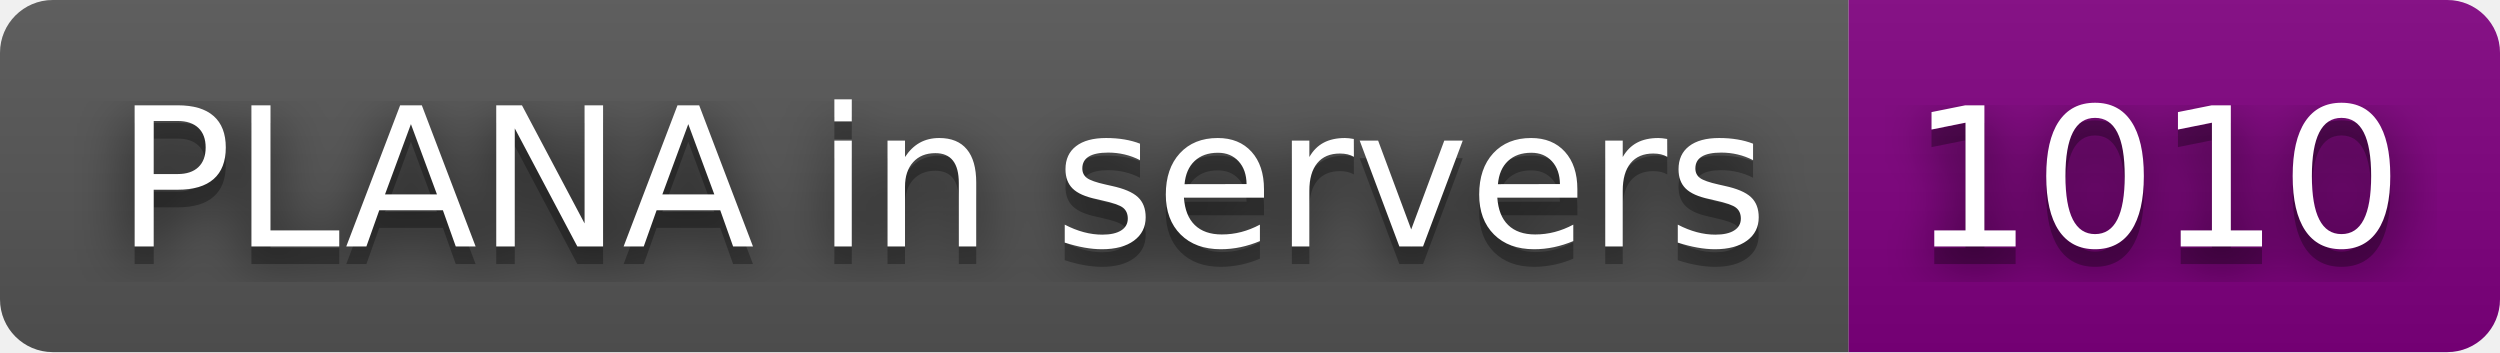
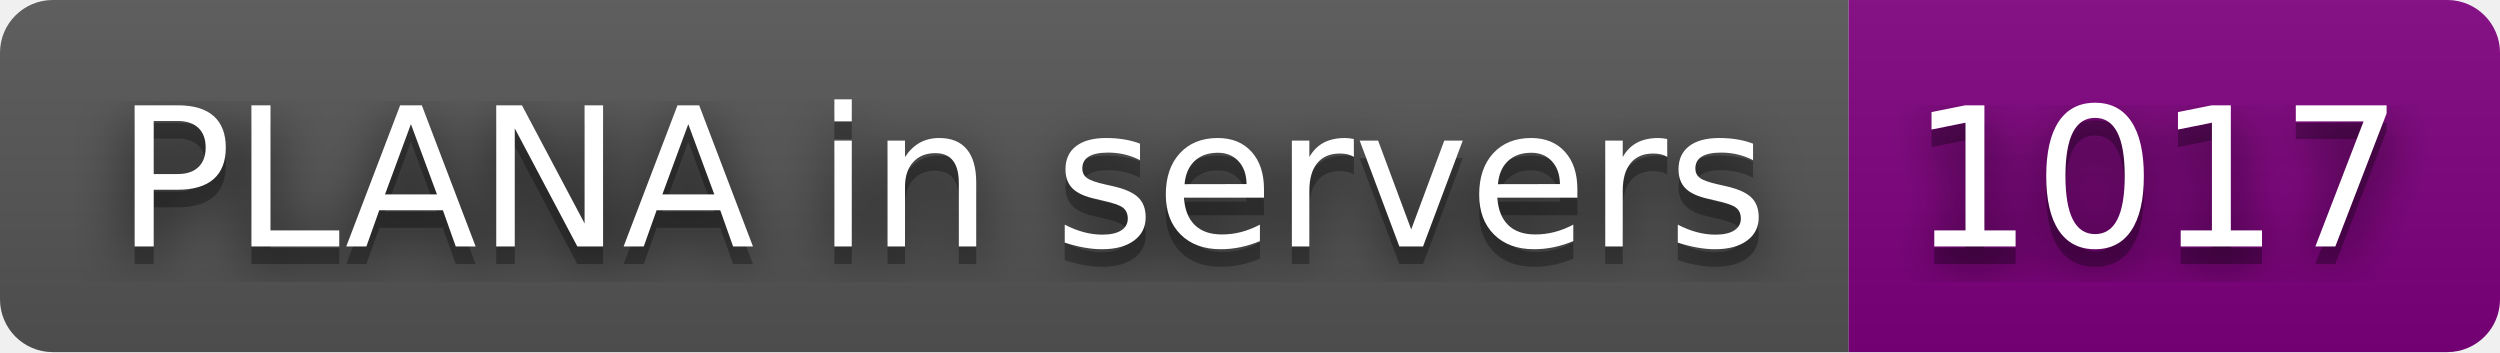
- <svg xmlns="http://www.w3.org/2000/svg" width="142" height="20" role="img" aria-label="PLANA in servers: 1010">
+ <svg xmlns="http://www.w3.org/2000/svg" width="142" height="20" role="img" aria-label="PLANA in servers: 1017">
  <filter id="blur">
    <feGaussianBlur stdDeviation="16" />
  </filter>
  <linearGradient id="s" x2="0" y2="100%">
    <stop offset="0" stop-color="#bbb" stop-opacity=".1" />
    <stop offset="1" stop-opacity=".1" />
  </linearGradient>
  <clipPath id="r">
    <rect width="142" height="20" rx="3" />
  </clipPath>
  <g clip-path="url(#r)">
    <rect width="105" height="20" fill="#555" />
    <rect x="105" width="37" height="20" fill="purple" />
    <rect width="142" height="20" fill="url(#s)" />
  </g>
  <g fill="#fff" text-anchor="middle" font-family="Verdana,Geneva,DejaVu Sans,sans-serif" text-rendering="geometricPrecision" font-size="110">
    <g transform="scale(.1)">
      <g aria-hidden="true" fill="#010101">
        <text x="535" y="150" fill-opacity=".8" filter="url(#blur)" textLength="950">PLANA in servers</text>
        <text x="535" y="150" fill-opacity=".3" textLength="950">PLANA in servers</text>
      </g>
      <text x="535" y="140" textLength="950">PLANA in servers</text>
    </g>
    <g transform="scale(.1)">
      <g aria-hidden="true" fill="#010101">
-         <text x="1225" y="150" fill-opacity=".8" filter="url(#blur)" textLength="270">1010</text>
-         <text x="1225" y="150" fill-opacity=".3" textLength="270">1010</text>
+         <text x="1225" y="150" fill-opacity=".8" filter="url(#blur)" textLength="270">1017</text>
+         <text x="1225" y="150" fill-opacity=".3" textLength="270">1017</text>
      </g>
-       <text x="1225" y="140" textLength="270">1010</text>
+       <text x="1225" y="140" textLength="270">1017</text>
    </g>
  </g>
</svg>
